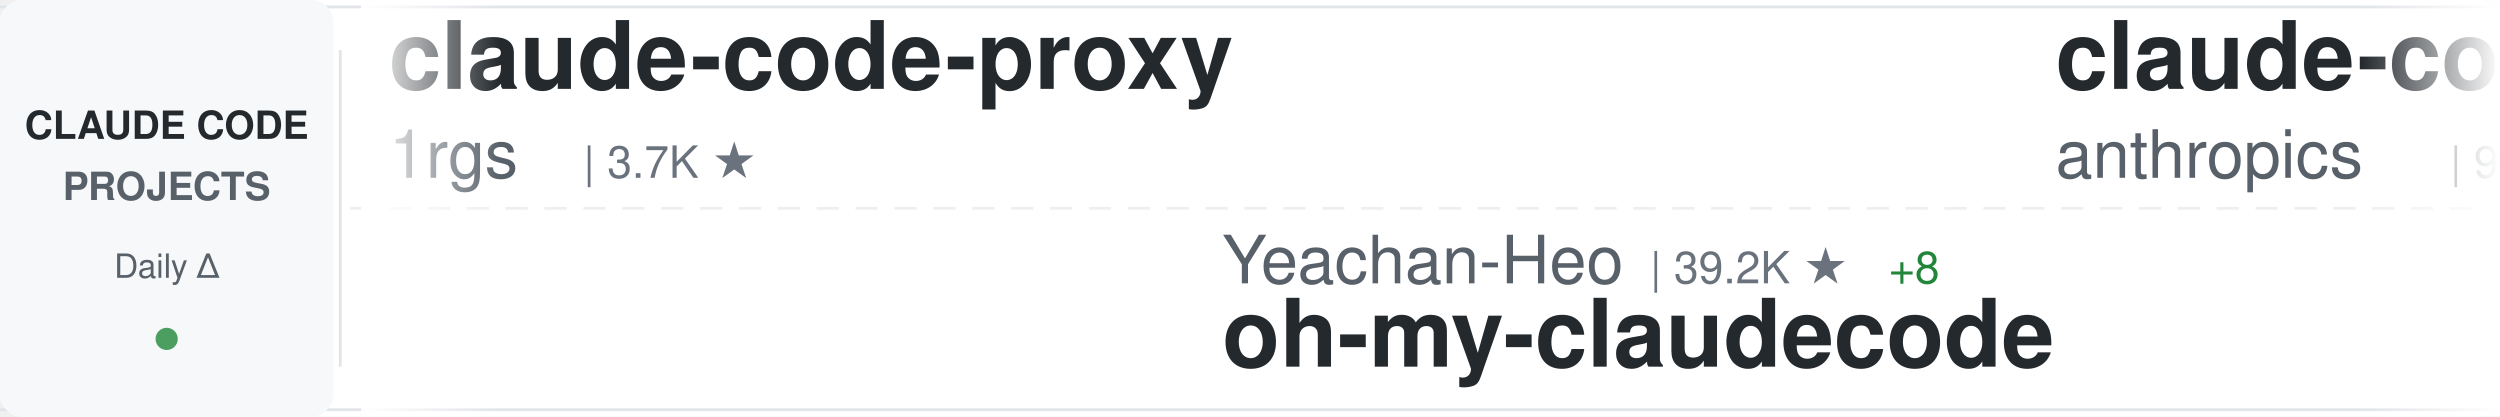
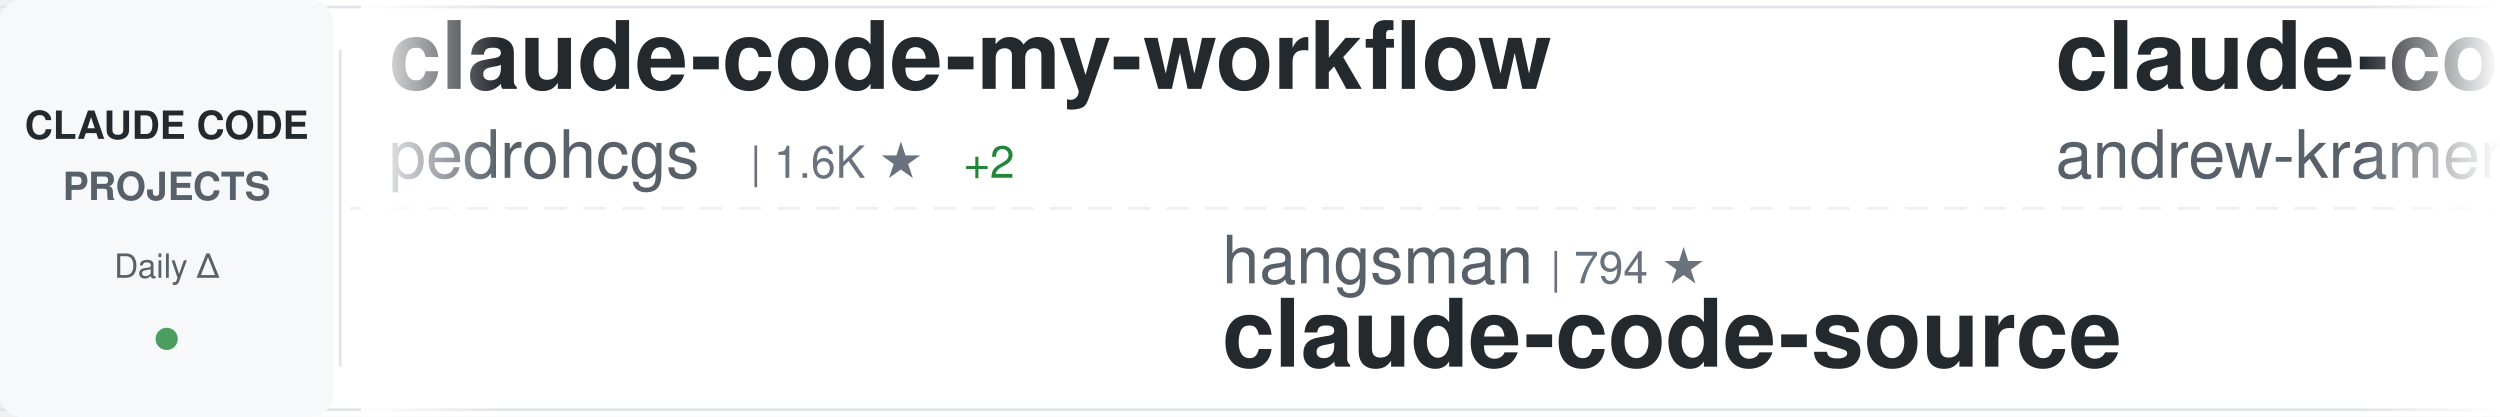
<svg xmlns="http://www.w3.org/2000/svg" width="900" height="150">
  <defs>
    <linearGradient id="awesomeLeftFade" x1="0%" y1="0%" x2="100%" y2="0%">
      <stop offset="0%" style="stop-color:#ffffff;stop-opacity:1" />
      <stop offset="100%" style="stop-color:#ffffff;stop-opacity:0" />
    </linearGradient>
    <linearGradient id="awesomeRightFade" x1="0%" y1="0%" x2="100%" y2="0%">
      <stop offset="0%" style="stop-color:#ffffff;stop-opacity:0" />
      <stop offset="100%" style="stop-color:#ffffff;stop-opacity:1" />
    </linearGradient>
  </defs>
  <rect width="900" height="150" fill="#ffffff" rx="8" />
  <rect x="0" y="2" width="900" height="1" fill="#e1e4e8" />
  <rect x="0" y="147" width="900" height="1" fill="#e1e4e8" />
  <line x1="0" y1="75" x2="900" y2="75" stroke="#e1e4e8" stroke-width="1" stroke-dasharray="8 6" opacity="0.6" />
  <rect x="0" y="0" width="120" height="150" fill="#f6f8fa" rx="8" />
  <text x="60" y="50" font-family="-apple-system, BlinkMacSystemFont, 'Segoe UI', Helvetica, Arial, sans-serif" font-size="14" font-weight="600" fill="#24292e" text-anchor="middle">CLAUDE CODE</text>
  <text x="60" y="72" font-family="-apple-system, BlinkMacSystemFont, 'Segoe UI', Helvetica, Arial, sans-serif" font-size="14" font-weight="600" fill="#586069" text-anchor="middle">PROJECTS</text>
  <text x="60" y="100" font-family="-apple-system, BlinkMacSystemFont, 'Segoe UI', Helvetica, Arial, sans-serif" font-size="12" font-weight="500" fill="#586069" text-anchor="middle">Daily Δ</text>
  <circle cx="60" cy="122" r="4" fill="#22863a" opacity="0.8" />
  <rect x="122" y="18" width="1" height="114" fill="#e1e4e8" />
  <clipPath id="awesomeTickerClip">
    <rect x="130" y="0" width="770" height="150" />
  </clipPath>
  <g clip-path="url(#awesomeTickerClip)">
    <g id="awesomeTickerItems">
      <animateTransform attributeName="transform" attributeType="XML" type="translate" from="0 0" to="-3000 0" dur="54s" repeatCount="indefinite" />
      <g transform="translate(0, 0)">
-         <text x="140" y="32" font-family="-apple-system, BlinkMacSystemFont, 'Segoe UI', Helvetica, Arial, sans-serif" font-size="34" font-weight="600" fill="#24292e">claude-code-proxy</text>
-         <text x="140" y="64" font-family="-apple-system, BlinkMacSystemFont, 'Segoe UI', Helvetica, Arial, sans-serif" font-size="24" font-weight="400" fill="#586069">1rgs</text>
-         <text x="210" y="64" font-family="-apple-system, BlinkMacSystemFont, 'Segoe UI', Helvetica, Arial, sans-serif" font-size="16" font-weight="500" fill="#6a737d">| 3.7K ★</text>
+         <text x="140" y="32" font-family="-apple-system, BlinkMacSystemFont, 'Segoe UI', Helvetica, Arial, sans-serif" font-size="34" font-weight="600" fill="#24292e">claude-code-my-workflow</text>
+         <text x="140" y="64" font-family="-apple-system, BlinkMacSystemFont, 'Segoe UI', Helvetica, Arial, sans-serif" font-size="24" font-weight="400" fill="#586069">pedrohcgs</text>
+         <text x="270" y="64" font-family="-apple-system, BlinkMacSystemFont, 'Segoe UI', Helvetica, Arial, sans-serif" font-size="16" font-weight="500" fill="#6a737d">| 1.6K ★</text>
+         <text x="347" y="64" font-family="-apple-system, BlinkMacSystemFont, 'Segoe UI', Helvetica, Arial, sans-serif" font-size="16" font-weight="500" fill="#22863a"> +2</text>
      </g>
      <g transform="translate(300, 0)">
-         <text x="140" y="102" font-family="-apple-system, BlinkMacSystemFont, 'Segoe UI', Helvetica, Arial, sans-serif" font-size="24" font-weight="400" fill="#586069">Yeachan-Heo</text>
-         <text x="294" y="102" font-family="-apple-system, BlinkMacSystemFont, 'Segoe UI', Helvetica, Arial, sans-serif" font-size="16" font-weight="500" fill="#6a737d">| 39.2K ★</text>
-         <text x="380" y="102" font-family="-apple-system, BlinkMacSystemFont, 'Segoe UI', Helvetica, Arial, sans-serif" font-size="16" font-weight="500" fill="#22863a"> +8</text>
-         <text x="140" y="132" font-family="-apple-system, BlinkMacSystemFont, 'Segoe UI', Helvetica, Arial, sans-serif" font-size="34" font-weight="600" fill="#24292e">oh-my-claudecode</text>
+         <text x="140" y="102" font-family="-apple-system, BlinkMacSystemFont, 'Segoe UI', Helvetica, Arial, sans-serif" font-size="24" font-weight="400" fill="#586069">hangsman</text>
+         <text x="258" y="102" font-family="-apple-system, BlinkMacSystemFont, 'Segoe UI', Helvetica, Arial, sans-serif" font-size="16" font-weight="500" fill="#6a737d">| 794 ★</text>
+         <text x="140" y="132" font-family="-apple-system, BlinkMacSystemFont, 'Segoe UI', Helvetica, Arial, sans-serif" font-size="34" font-weight="600" fill="#24292e">claude-code-source</text>
      </g>
      <g transform="translate(600, 0)">
-         <text x="140" y="32" font-family="-apple-system, BlinkMacSystemFont, 'Segoe UI', Helvetica, Arial, sans-serif" font-size="34" font-weight="600" fill="#24292e">claude-code-base-action</text>
-         <text x="140" y="64" font-family="-apple-system, BlinkMacSystemFont, 'Segoe UI', Helvetica, Arial, sans-serif" font-size="24" font-weight="400" fill="#586069">anthropics</text>
-         <text x="282" y="64" font-family="-apple-system, BlinkMacSystemFont, 'Segoe UI', Helvetica, Arial, sans-serif" font-size="16" font-weight="500" fill="#6a737d">| 984 ★</text>
-         <text x="350" y="64" font-family="-apple-system, BlinkMacSystemFont, 'Segoe UI', Helvetica, Arial, sans-serif" font-size="16" font-weight="500" fill="#22863a"> +1</text>
+         <text x="140" y="32" font-family="-apple-system, BlinkMacSystemFont, 'Segoe UI', Helvetica, Arial, sans-serif" font-size="34" font-weight="600" fill="#24292e">claude-code-source-build</text>
+         <text x="140" y="64" font-family="-apple-system, BlinkMacSystemFont, 'Segoe UI', Helvetica, Arial, sans-serif" font-size="24" font-weight="400" fill="#586069">andrew-kramer-inno</text>
+         <text x="378" y="64" font-family="-apple-system, BlinkMacSystemFont, 'Segoe UI', Helvetica, Arial, sans-serif" font-size="16" font-weight="500" fill="#6a737d">| 596 ★</text>
      </g>
      <g transform="translate(900, 0)">
-         <text x="140" y="102" font-family="-apple-system, BlinkMacSystemFont, 'Segoe UI', Helvetica, Arial, sans-serif" font-size="24" font-weight="400" fill="#586069">feiskyer</text>
-         <text x="258" y="102" font-family="-apple-system, BlinkMacSystemFont, 'Segoe UI', Helvetica, Arial, sans-serif" font-size="16" font-weight="500" fill="#6a737d">| 1.7K ★</text>
-         <text x="140" y="132" font-family="-apple-system, BlinkMacSystemFont, 'Segoe UI', Helvetica, Arial, sans-serif" font-size="34" font-weight="600" fill="#24292e">claude-code-settings</text>
+         <text x="140" y="102" font-family="-apple-system, BlinkMacSystemFont, 'Segoe UI', Helvetica, Arial, sans-serif" font-size="24" font-weight="400" fill="#586069">xu-xiang</text>
+         <text x="258" y="102" font-family="-apple-system, BlinkMacSystemFont, 'Segoe UI', Helvetica, Arial, sans-serif" font-size="16" font-weight="500" fill="#6a737d">| 1.9K ★</text>
+         <text x="140" y="132" font-family="-apple-system, BlinkMacSystemFont, 'Segoe UI', Helvetica, Arial, sans-serif" font-size="34" font-weight="600" fill="#24292e">everything-claude-code-z...</text>
      </g>
      <g transform="translate(1200, 0)">
+         <text x="140" y="32" font-family="-apple-system, BlinkMacSystemFont, 'Segoe UI', Helvetica, Arial, sans-serif" font-size="34" font-weight="600" fill="#24292e">claude-code-harness</text>
+         <text x="140" y="64" font-family="-apple-system, BlinkMacSystemFont, 'Segoe UI', Helvetica, Arial, sans-serif" font-size="24" font-weight="400" fill="#586069">Chachamaru127</text>
+         <text x="318" y="64" font-family="-apple-system, BlinkMacSystemFont, 'Segoe UI', Helvetica, Arial, sans-serif" font-size="16" font-weight="500" fill="#6a737d">| 3.1K ★</text>
+       </g>
+       <g transform="translate(1500, 0)">
+         <text x="140" y="102" font-family="-apple-system, BlinkMacSystemFont, 'Segoe UI', Helvetica, Arial, sans-serif" font-size="24" font-weight="400" fill="#586069">huangjia2019</text>
+         <text x="306" y="102" font-family="-apple-system, BlinkMacSystemFont, 'Segoe UI', Helvetica, Arial, sans-serif" font-size="16" font-weight="500" fill="#6a737d">| 1.1K ★</text>
+         <text x="140" y="132" font-family="-apple-system, BlinkMacSystemFont, 'Segoe UI', Helvetica, Arial, sans-serif" font-size="34" font-weight="600" fill="#24292e">claude-code-engineering</text>
+       </g>
+       <g transform="translate(1800, 0)">
        <text x="140" y="32" font-family="-apple-system, BlinkMacSystemFont, 'Segoe UI', Helvetica, Arial, sans-serif" font-size="34" font-weight="600" fill="#24292e">arcads-claude-code</text>
        <text x="140" y="64" font-family="-apple-system, BlinkMacSystemFont, 'Segoe UI', Helvetica, Arial, sans-serif" font-size="24" font-weight="400" fill="#586069">krusemediallc</text>
        <text x="318" y="64" font-family="-apple-system, BlinkMacSystemFont, 'Segoe UI', Helvetica, Arial, sans-serif" font-size="16" font-weight="500" fill="#6a737d">| 1.5K ★</text>
      </g>
-       <g transform="translate(1500, 0)">
-         <text x="140" y="102" font-family="-apple-system, BlinkMacSystemFont, 'Segoe UI', Helvetica, Arial, sans-serif" font-size="24" font-weight="400" fill="#586069">nicedreamzapp</text>
-         <text x="318" y="102" font-family="-apple-system, BlinkMacSystemFont, 'Segoe UI', Helvetica, Arial, sans-serif" font-size="16" font-weight="500" fill="#6a737d">| 3.3K ★</text>
-         <text x="395" y="102" font-family="-apple-system, BlinkMacSystemFont, 'Segoe UI', Helvetica, Arial, sans-serif" font-size="16" font-weight="500" fill="#cb2431"> -1</text>
-         <text x="140" y="132" font-family="-apple-system, BlinkMacSystemFont, 'Segoe UI', Helvetica, Arial, sans-serif" font-size="34" font-weight="600" fill="#24292e">claude-code-local</text>
-       </g>
-       <g transform="translate(1800, 0)">
-         <text x="140" y="32" font-family="-apple-system, BlinkMacSystemFont, 'Segoe UI', Helvetica, Arial, sans-serif" font-size="34" font-weight="600" fill="#24292e">claude_code_src</text>
-         <text x="140" y="64" font-family="-apple-system, BlinkMacSystemFont, 'Segoe UI', Helvetica, Arial, sans-serif" font-size="24" font-weight="400" fill="#586069">ponponon</text>
-         <text x="258" y="64" font-family="-apple-system, BlinkMacSystemFont, 'Segoe UI', Helvetica, Arial, sans-serif" font-size="16" font-weight="500" fill="#6a737d">| 2.3K ★</text>
-       </g>
      <g transform="translate(2100, 0)">
-         <text x="140" y="102" font-family="-apple-system, BlinkMacSystemFont, 'Segoe UI', Helvetica, Arial, sans-serif" font-size="24" font-weight="400" fill="#586069">techjarves</text>
-         <text x="282" y="102" font-family="-apple-system, BlinkMacSystemFont, 'Segoe UI', Helvetica, Arial, sans-serif" font-size="16" font-weight="500" fill="#6a737d">| 1.5K ★</text>
-         <text x="359" y="102" font-family="-apple-system, BlinkMacSystemFont, 'Segoe UI', Helvetica, Arial, sans-serif" font-size="16" font-weight="500" fill="#22863a"> +1</text>
-         <text x="140" y="132" font-family="-apple-system, BlinkMacSystemFont, 'Segoe UI', Helvetica, Arial, sans-serif" font-size="34" font-weight="600" fill="#24292e">ClaudeCode-Portable</text>
+         <text x="140" y="102" font-family="-apple-system, BlinkMacSystemFont, 'Segoe UI', Helvetica, Arial, sans-serif" font-size="24" font-weight="400" fill="#586069">1rgs</text>
+         <text x="210" y="102" font-family="-apple-system, BlinkMacSystemFont, 'Segoe UI', Helvetica, Arial, sans-serif" font-size="16" font-weight="500" fill="#6a737d">| 3.7K ★</text>
+         <text x="140" y="132" font-family="-apple-system, BlinkMacSystemFont, 'Segoe UI', Helvetica, Arial, sans-serif" font-size="34" font-weight="600" fill="#24292e">claude-code-proxy</text>
      </g>
      <g transform="translate(2400, 0)">
-         <text x="140" y="32" font-family="-apple-system, BlinkMacSystemFont, 'Segoe UI', Helvetica, Arial, sans-serif" font-size="34" font-weight="600" fill="#24292e">ECC</text>
-         <text x="140" y="64" font-family="-apple-system, BlinkMacSystemFont, 'Segoe UI', Helvetica, Arial, sans-serif" font-size="24" font-weight="400" fill="#586069">affaan-m</text>
-         <text x="258" y="64" font-family="-apple-system, BlinkMacSystemFont, 'Segoe UI', Helvetica, Arial, sans-serif" font-size="16" font-weight="500" fill="#6a737d">| 259.0K ★</text>
-         <text x="353" y="64" font-family="-apple-system, BlinkMacSystemFont, 'Segoe UI', Helvetica, Arial, sans-serif" font-size="16" font-weight="500" fill="#22863a"> +283</text>
+         <text x="140" y="32" font-family="-apple-system, BlinkMacSystemFont, 'Segoe UI', Helvetica, Arial, sans-serif" font-size="34" font-weight="600" fill="#24292e">Dive-into-Claude-Code</text>
+         <text x="140" y="64" font-family="-apple-system, BlinkMacSystemFont, 'Segoe UI', Helvetica, Arial, sans-serif" font-size="24" font-weight="400" fill="#586069">VILA-Lab</text>
+         <text x="258" y="64" font-family="-apple-system, BlinkMacSystemFont, 'Segoe UI', Helvetica, Arial, sans-serif" font-size="16" font-weight="500" fill="#6a737d">| 2.1K ★</text>
+         <text x="335" y="64" font-family="-apple-system, BlinkMacSystemFont, 'Segoe UI', Helvetica, Arial, sans-serif" font-size="16" font-weight="500" fill="#22863a"> +1</text>
      </g>
      <g transform="translate(2700, 0)">
-         <text x="140" y="102" font-family="-apple-system, BlinkMacSystemFont, 'Segoe UI', Helvetica, Arial, sans-serif" font-size="24" font-weight="400" fill="#586069">fazxes</text>
-         <text x="234" y="102" font-family="-apple-system, BlinkMacSystemFont, 'Segoe UI', Helvetica, Arial, sans-serif" font-size="16" font-weight="500" fill="#6a737d">| 240 ★</text>
-         <text x="140" y="132" font-family="-apple-system, BlinkMacSystemFont, 'Segoe UI', Helvetica, Arial, sans-serif" font-size="34" font-weight="600" fill="#24292e">Claude-code</text>
+         <text x="140" y="102" font-family="-apple-system, BlinkMacSystemFont, 'Segoe UI', Helvetica, Arial, sans-serif" font-size="24" font-weight="400" fill="#586069">overwirehq</text>
+         <text x="282" y="102" font-family="-apple-system, BlinkMacSystemFont, 'Segoe UI', Helvetica, Arial, sans-serif" font-size="16" font-weight="500" fill="#6a737d">| 2.8K ★</text>
+         <text x="140" y="132" font-family="-apple-system, BlinkMacSystemFont, 'Segoe UI', Helvetica, Arial, sans-serif" font-size="34" font-weight="600" fill="#24292e">claude-code-telegram</text>
      </g>
      <g transform="translate(3000, 0)">
-         <text x="140" y="32" font-family="-apple-system, BlinkMacSystemFont, 'Segoe UI', Helvetica, Arial, sans-serif" font-size="34" font-weight="600" fill="#24292e">claude-code-proxy</text>
-         <text x="140" y="64" font-family="-apple-system, BlinkMacSystemFont, 'Segoe UI', Helvetica, Arial, sans-serif" font-size="24" font-weight="400" fill="#586069">1rgs</text>
-         <text x="210" y="64" font-family="-apple-system, BlinkMacSystemFont, 'Segoe UI', Helvetica, Arial, sans-serif" font-size="16" font-weight="500" fill="#6a737d">| 3.7K ★</text>
+         <text x="140" y="32" font-family="-apple-system, BlinkMacSystemFont, 'Segoe UI', Helvetica, Arial, sans-serif" font-size="34" font-weight="600" fill="#24292e">claude-code-my-workflow</text>
+         <text x="140" y="64" font-family="-apple-system, BlinkMacSystemFont, 'Segoe UI', Helvetica, Arial, sans-serif" font-size="24" font-weight="400" fill="#586069">pedrohcgs</text>
+         <text x="270" y="64" font-family="-apple-system, BlinkMacSystemFont, 'Segoe UI', Helvetica, Arial, sans-serif" font-size="16" font-weight="500" fill="#6a737d">| 1.6K ★</text>
+         <text x="347" y="64" font-family="-apple-system, BlinkMacSystemFont, 'Segoe UI', Helvetica, Arial, sans-serif" font-size="16" font-weight="500" fill="#22863a"> +2</text>
      </g>
      <g transform="translate(3300, 0)">
-         <text x="140" y="102" font-family="-apple-system, BlinkMacSystemFont, 'Segoe UI', Helvetica, Arial, sans-serif" font-size="24" font-weight="400" fill="#586069">Yeachan-Heo</text>
-         <text x="294" y="102" font-family="-apple-system, BlinkMacSystemFont, 'Segoe UI', Helvetica, Arial, sans-serif" font-size="16" font-weight="500" fill="#6a737d">| 39.2K ★</text>
-         <text x="380" y="102" font-family="-apple-system, BlinkMacSystemFont, 'Segoe UI', Helvetica, Arial, sans-serif" font-size="16" font-weight="500" fill="#22863a"> +8</text>
-         <text x="140" y="132" font-family="-apple-system, BlinkMacSystemFont, 'Segoe UI', Helvetica, Arial, sans-serif" font-size="34" font-weight="600" fill="#24292e">oh-my-claudecode</text>
+         <text x="140" y="102" font-family="-apple-system, BlinkMacSystemFont, 'Segoe UI', Helvetica, Arial, sans-serif" font-size="24" font-weight="400" fill="#586069">hangsman</text>
+         <text x="258" y="102" font-family="-apple-system, BlinkMacSystemFont, 'Segoe UI', Helvetica, Arial, sans-serif" font-size="16" font-weight="500" fill="#6a737d">| 794 ★</text>
+         <text x="140" y="132" font-family="-apple-system, BlinkMacSystemFont, 'Segoe UI', Helvetica, Arial, sans-serif" font-size="34" font-weight="600" fill="#24292e">claude-code-source</text>
      </g>
      <g transform="translate(3600, 0)">
-         <text x="140" y="32" font-family="-apple-system, BlinkMacSystemFont, 'Segoe UI', Helvetica, Arial, sans-serif" font-size="34" font-weight="600" fill="#24292e">claude-code-base-action</text>
-         <text x="140" y="64" font-family="-apple-system, BlinkMacSystemFont, 'Segoe UI', Helvetica, Arial, sans-serif" font-size="24" font-weight="400" fill="#586069">anthropics</text>
-         <text x="282" y="64" font-family="-apple-system, BlinkMacSystemFont, 'Segoe UI', Helvetica, Arial, sans-serif" font-size="16" font-weight="500" fill="#6a737d">| 984 ★</text>
-         <text x="350" y="64" font-family="-apple-system, BlinkMacSystemFont, 'Segoe UI', Helvetica, Arial, sans-serif" font-size="16" font-weight="500" fill="#22863a"> +1</text>
+         <text x="140" y="32" font-family="-apple-system, BlinkMacSystemFont, 'Segoe UI', Helvetica, Arial, sans-serif" font-size="34" font-weight="600" fill="#24292e">claude-code-source-build</text>
+         <text x="140" y="64" font-family="-apple-system, BlinkMacSystemFont, 'Segoe UI', Helvetica, Arial, sans-serif" font-size="24" font-weight="400" fill="#586069">andrew-kramer-inno</text>
+         <text x="378" y="64" font-family="-apple-system, BlinkMacSystemFont, 'Segoe UI', Helvetica, Arial, sans-serif" font-size="16" font-weight="500" fill="#6a737d">| 596 ★</text>
      </g>
      <g transform="translate(3900, 0)">
-         <text x="140" y="102" font-family="-apple-system, BlinkMacSystemFont, 'Segoe UI', Helvetica, Arial, sans-serif" font-size="24" font-weight="400" fill="#586069">feiskyer</text>
-         <text x="258" y="102" font-family="-apple-system, BlinkMacSystemFont, 'Segoe UI', Helvetica, Arial, sans-serif" font-size="16" font-weight="500" fill="#6a737d">| 1.7K ★</text>
-         <text x="140" y="132" font-family="-apple-system, BlinkMacSystemFont, 'Segoe UI', Helvetica, Arial, sans-serif" font-size="34" font-weight="600" fill="#24292e">claude-code-settings</text>
+         <text x="140" y="102" font-family="-apple-system, BlinkMacSystemFont, 'Segoe UI', Helvetica, Arial, sans-serif" font-size="24" font-weight="400" fill="#586069">xu-xiang</text>
+         <text x="258" y="102" font-family="-apple-system, BlinkMacSystemFont, 'Segoe UI', Helvetica, Arial, sans-serif" font-size="16" font-weight="500" fill="#6a737d">| 1.9K ★</text>
+         <text x="140" y="132" font-family="-apple-system, BlinkMacSystemFont, 'Segoe UI', Helvetica, Arial, sans-serif" font-size="34" font-weight="600" fill="#24292e">everything-claude-code-z...</text>
      </g>
    </g>
  </g>
  <rect x="130" y="0" width="50" height="150" fill="url(#awesomeLeftFade)" />
  <rect x="850" y="0" width="50" height="150" fill="url(#awesomeRightFade)" />
</svg>
